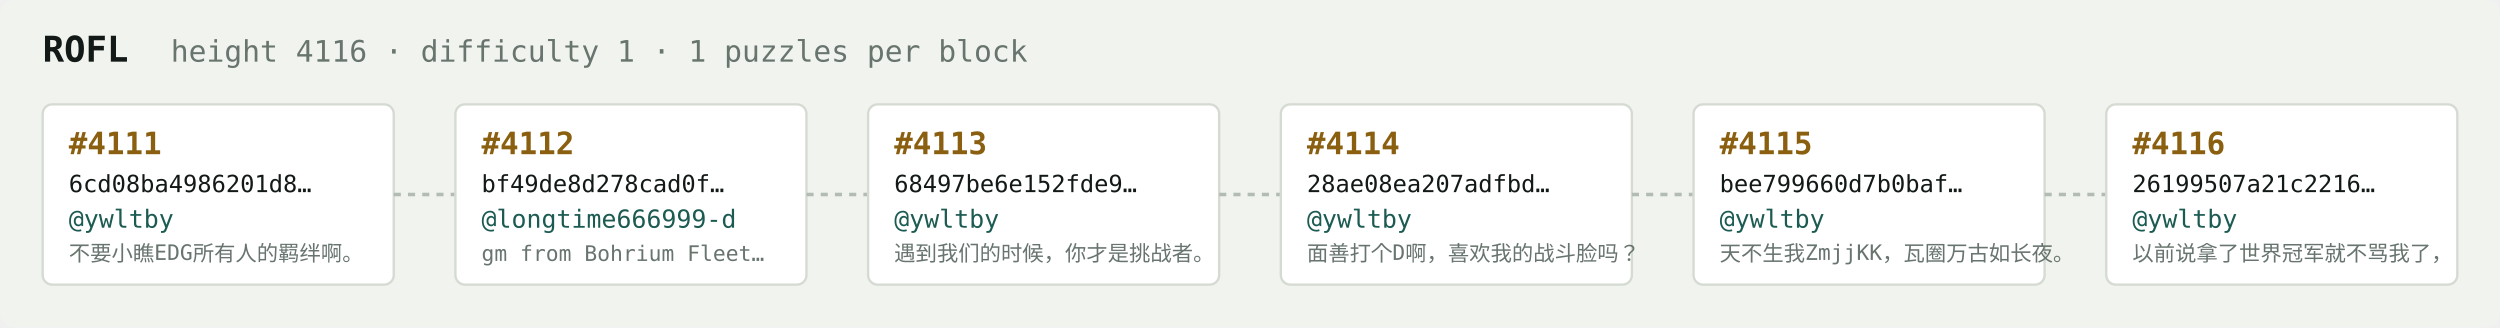
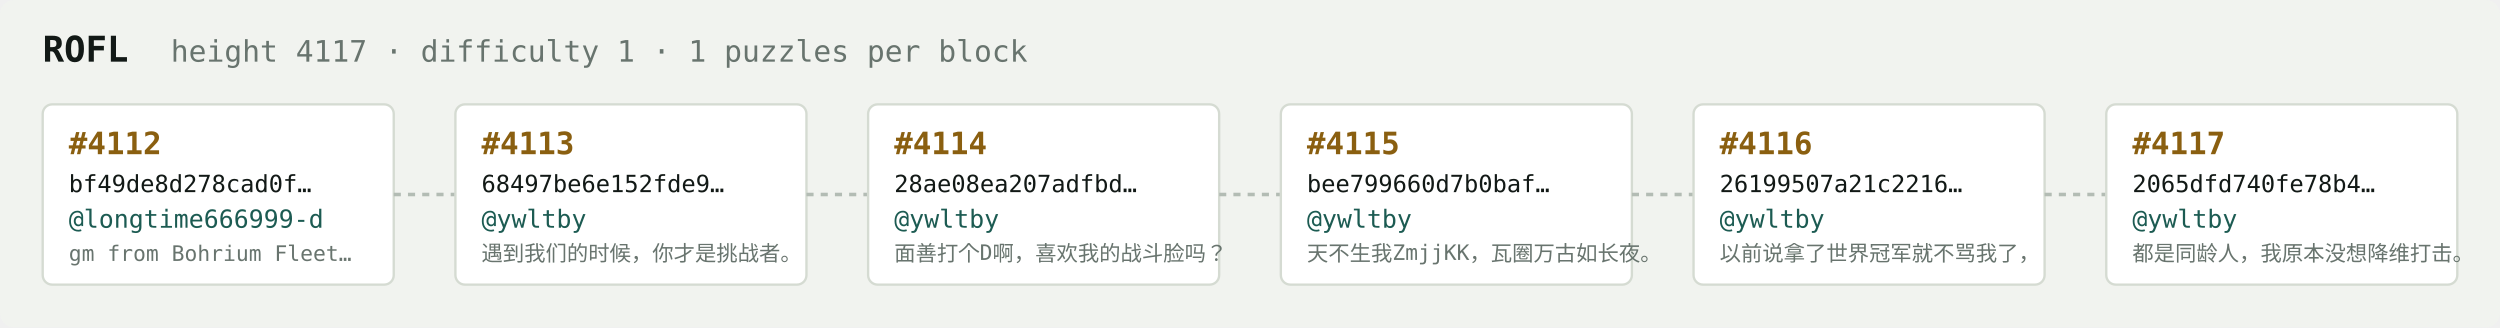
<svg xmlns="http://www.w3.org/2000/svg" width="1054" height="138" viewBox="0 0 1054 138" font-family="ui-monospace,SFMono-Regular,Menlo,monospace">
  <rect fill="#f1f3ef" width="1054" height="138" rx="6" />
  <text x="18" y="26" fill="#121916" font-size="15" font-weight="700">ROFL</text>
-   <text x="72" y="26" fill="#68746e" font-size="12.5">height 4116 · difficulty 1 · 1 puzzles per block</text>
+   <text x="72" y="26" fill="#68746e" font-size="12.5">height 4117 · difficulty 1 · 1 puzzles per block</text>
  <rect x="18" y="44" width="148" height="76" rx="4" fill="#ffffff" stroke="#d5dbd2" stroke-width="1" />
-   <text x="29" y="65" fill="#8a5f10" font-size="13" font-weight="700">#4111</text>
-   <text x="29" y="81" fill="#121916" font-size="10">6cd08ba4986201d8…</text>
-   <text x="29" y="96" fill="#1c5b52" font-size="10.5">@ywltby</text>
-   <text x="29" y="110" fill="#68746e" font-size="9">不要小瞧EDG所有人的羁绊啊。</text>
+   <text x="29" y="65" fill="#8a5f10" font-size="13" font-weight="700">#4112</text>
+   <text x="29" y="81" fill="#121916" font-size="10">bf49de8d278cad0f…</text>
+   <text x="29" y="96" fill="#1c5b52" font-size="10.5">@longtime666999-d</text>
+   <text x="29" y="110" fill="#68746e" font-size="9">gm from Bohrium Fleet…</text>
  <line x1="166" y1="82.0" x2="192" y2="82.0" stroke="#b3bcb4" stroke-width="1.5" stroke-dasharray="3 3" />
  <rect x="192" y="44" width="148" height="76" rx="4" fill="#ffffff" stroke="#d5dbd2" stroke-width="1" />
-   <text x="203" y="65" fill="#8a5f10" font-size="13" font-weight="700">#4112</text>
-   <text x="203" y="81" fill="#121916" font-size="10">bf49de8d278cad0f…</text>
-   <text x="203" y="96" fill="#1c5b52" font-size="10.5">@longtime666999-d</text>
-   <text x="203" y="110" fill="#68746e" font-size="9">gm from Bohrium Fleet…</text>
+   <text x="203" y="65" fill="#8a5f10" font-size="13" font-weight="700">#4113</text>
+   <text x="203" y="81" fill="#121916" font-size="10">68497be6e152fde9…</text>
+   <text x="203" y="96" fill="#1c5b52" font-size="10.5">@ywltby</text>
+   <text x="203" y="110" fill="#68746e" font-size="9">遇到我们的时候，你才是挑战者。</text>
  <line x1="340" y1="82.0" x2="366" y2="82.0" stroke="#b3bcb4" stroke-width="1.5" stroke-dasharray="3 3" />
  <rect x="366" y="44" width="148" height="76" rx="4" fill="#ffffff" stroke="#d5dbd2" stroke-width="1" />
-   <text x="377" y="65" fill="#8a5f10" font-size="13" font-weight="700">#4113</text>
-   <text x="377" y="81" fill="#121916" font-size="10">68497be6e152fde9…</text>
+   <text x="377" y="65" fill="#8a5f10" font-size="13" font-weight="700">#4114</text>
+   <text x="377" y="81" fill="#121916" font-size="10">28ae08ea207adfbd…</text>
  <text x="377" y="96" fill="#1c5b52" font-size="10.5">@ywltby</text>
-   <text x="377" y="110" fill="#68746e" font-size="9">遇到我们的时候，你才是挑战者。</text>
+   <text x="377" y="110" fill="#68746e" font-size="9">面善打个D啊，喜欢我的战斗脸吗？</text>
  <line x1="514" y1="82.0" x2="540" y2="82.0" stroke="#b3bcb4" stroke-width="1.5" stroke-dasharray="3 3" />
  <rect x="540" y="44" width="148" height="76" rx="4" fill="#ffffff" stroke="#d5dbd2" stroke-width="1" />
-   <text x="551" y="65" fill="#8a5f10" font-size="13" font-weight="700">#4114</text>
-   <text x="551" y="81" fill="#121916" font-size="10">28ae08ea207adfbd…</text>
+   <text x="551" y="65" fill="#8a5f10" font-size="13" font-weight="700">#4115</text>
+   <text x="551" y="81" fill="#121916" font-size="10">bee799660d7b0baf…</text>
  <text x="551" y="96" fill="#1c5b52" font-size="10.5">@ywltby</text>
-   <text x="551" y="110" fill="#68746e" font-size="9">面善打个D啊，喜欢我的战斗脸吗？</text>
+   <text x="551" y="110" fill="#68746e" font-size="9">天不生我ZmjjKK，瓦圈万古如长夜。</text>
  <line x1="688" y1="82.0" x2="714" y2="82.0" stroke="#b3bcb4" stroke-width="1.5" stroke-dasharray="3 3" />
  <rect x="714" y="44" width="148" height="76" rx="4" fill="#ffffff" stroke="#d5dbd2" stroke-width="1" />
-   <text x="725" y="65" fill="#8a5f10" font-size="13" font-weight="700">#4115</text>
-   <text x="725" y="81" fill="#121916" font-size="10">bee799660d7b0baf…</text>
+   <text x="725" y="65" fill="#8a5f10" font-size="13" font-weight="700">#4116</text>
+   <text x="725" y="81" fill="#121916" font-size="10">26199507a21c2216…</text>
  <text x="725" y="96" fill="#1c5b52" font-size="10.5">@ywltby</text>
-   <text x="725" y="110" fill="#68746e" font-size="9">天不生我ZmjjKK，瓦圈万古如长夜。</text>
+   <text x="725" y="110" fill="#68746e" font-size="9">以前说拿了世界冠军就不骂我了，</text>
  <line x1="862" y1="82.0" x2="888" y2="82.0" stroke="#b3bcb4" stroke-width="1.5" stroke-dasharray="3 3" />
  <rect x="888" y="44" width="148" height="76" rx="4" fill="#ffffff" stroke="#d5dbd2" stroke-width="1" />
-   <text x="899" y="65" fill="#8a5f10" font-size="13" font-weight="700">#4116</text>
-   <text x="899" y="81" fill="#121916" font-size="10">26199507a21c2216…</text>
+   <text x="899" y="65" fill="#8a5f10" font-size="13" font-weight="700">#4117</text>
+   <text x="899" y="81" fill="#121916" font-size="10">2065dfd740fe78b4…</text>
  <text x="899" y="96" fill="#1c5b52" font-size="10.5">@ywltby</text>
-   <text x="899" y="110" fill="#68746e" font-size="9">以前说拿了世界冠军就不骂我了，</text>
+   <text x="899" y="110" fill="#68746e" font-size="9">都是同龄人，我原本没想降维打击。</text>
</svg>
